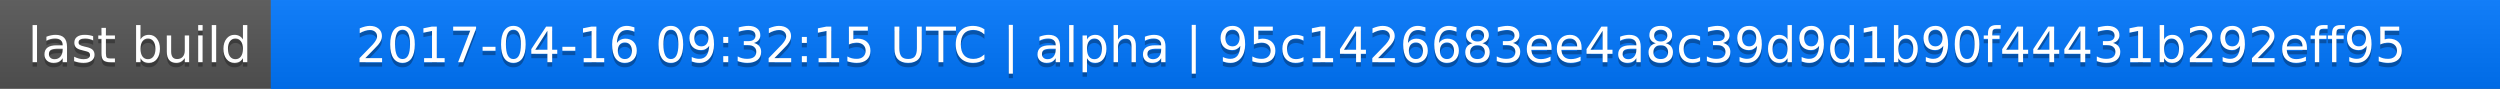
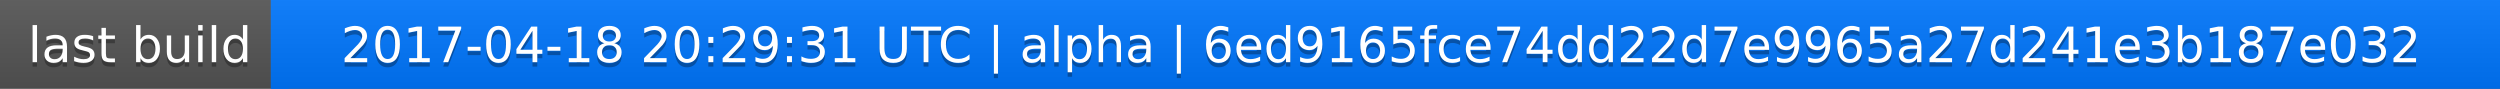
<svg xmlns="http://www.w3.org/2000/svg" width="563" height="20">
  <linearGradient id="a" x2="0" y2="100%">
    <stop offset="0" stop-color="#bbb" stop-opacity=".1" />
    <stop offset="1" stop-opacity=".1" />
  </linearGradient>
  <rect rx="0" width="563" height="20" fill="#555" />
  <rect rx="0" x="61" width="502" height="20" fill="#07f" />
  <path fill="#07f" d="M61 0h4v20h-4z" />
  <rect rx="0" width="563" height="20" fill="url(#a)" />
  <g fill="#fff" text-anchor="middle" font-family="DejaVu Sans,Verdana,Geneva,sans-serif" font-size="11">
    <text x="31.5" y="15" fill="#010101" fill-opacity=".3">last build</text>
    <text x="31.5" y="14">last build</text>
-     <text x="311" y="15" fill="#010101" fill-opacity=".3">2017-04-16 09:32:15 UTC | alpha | 95c1426683ee4a8c39d9d1b90f44431b292eff95</text>
-     <text x="311" y="14">2017-04-16 09:32:15 UTC | alpha | 95c1426683ee4a8c39d9d1b90f44431b292eff95</text>
+     <text x="311" y="15" fill="#010101" fill-opacity=".3">2017-04-18 20:29:31 UTC | alpha | 6ed9165fce74dd22d7e9965a27d241e3b187e032</text>
+     <text x="311" y="14">2017-04-18 20:29:31 UTC | alpha | 6ed9165fce74dd22d7e9965a27d241e3b187e032</text>
  </g>
</svg>
